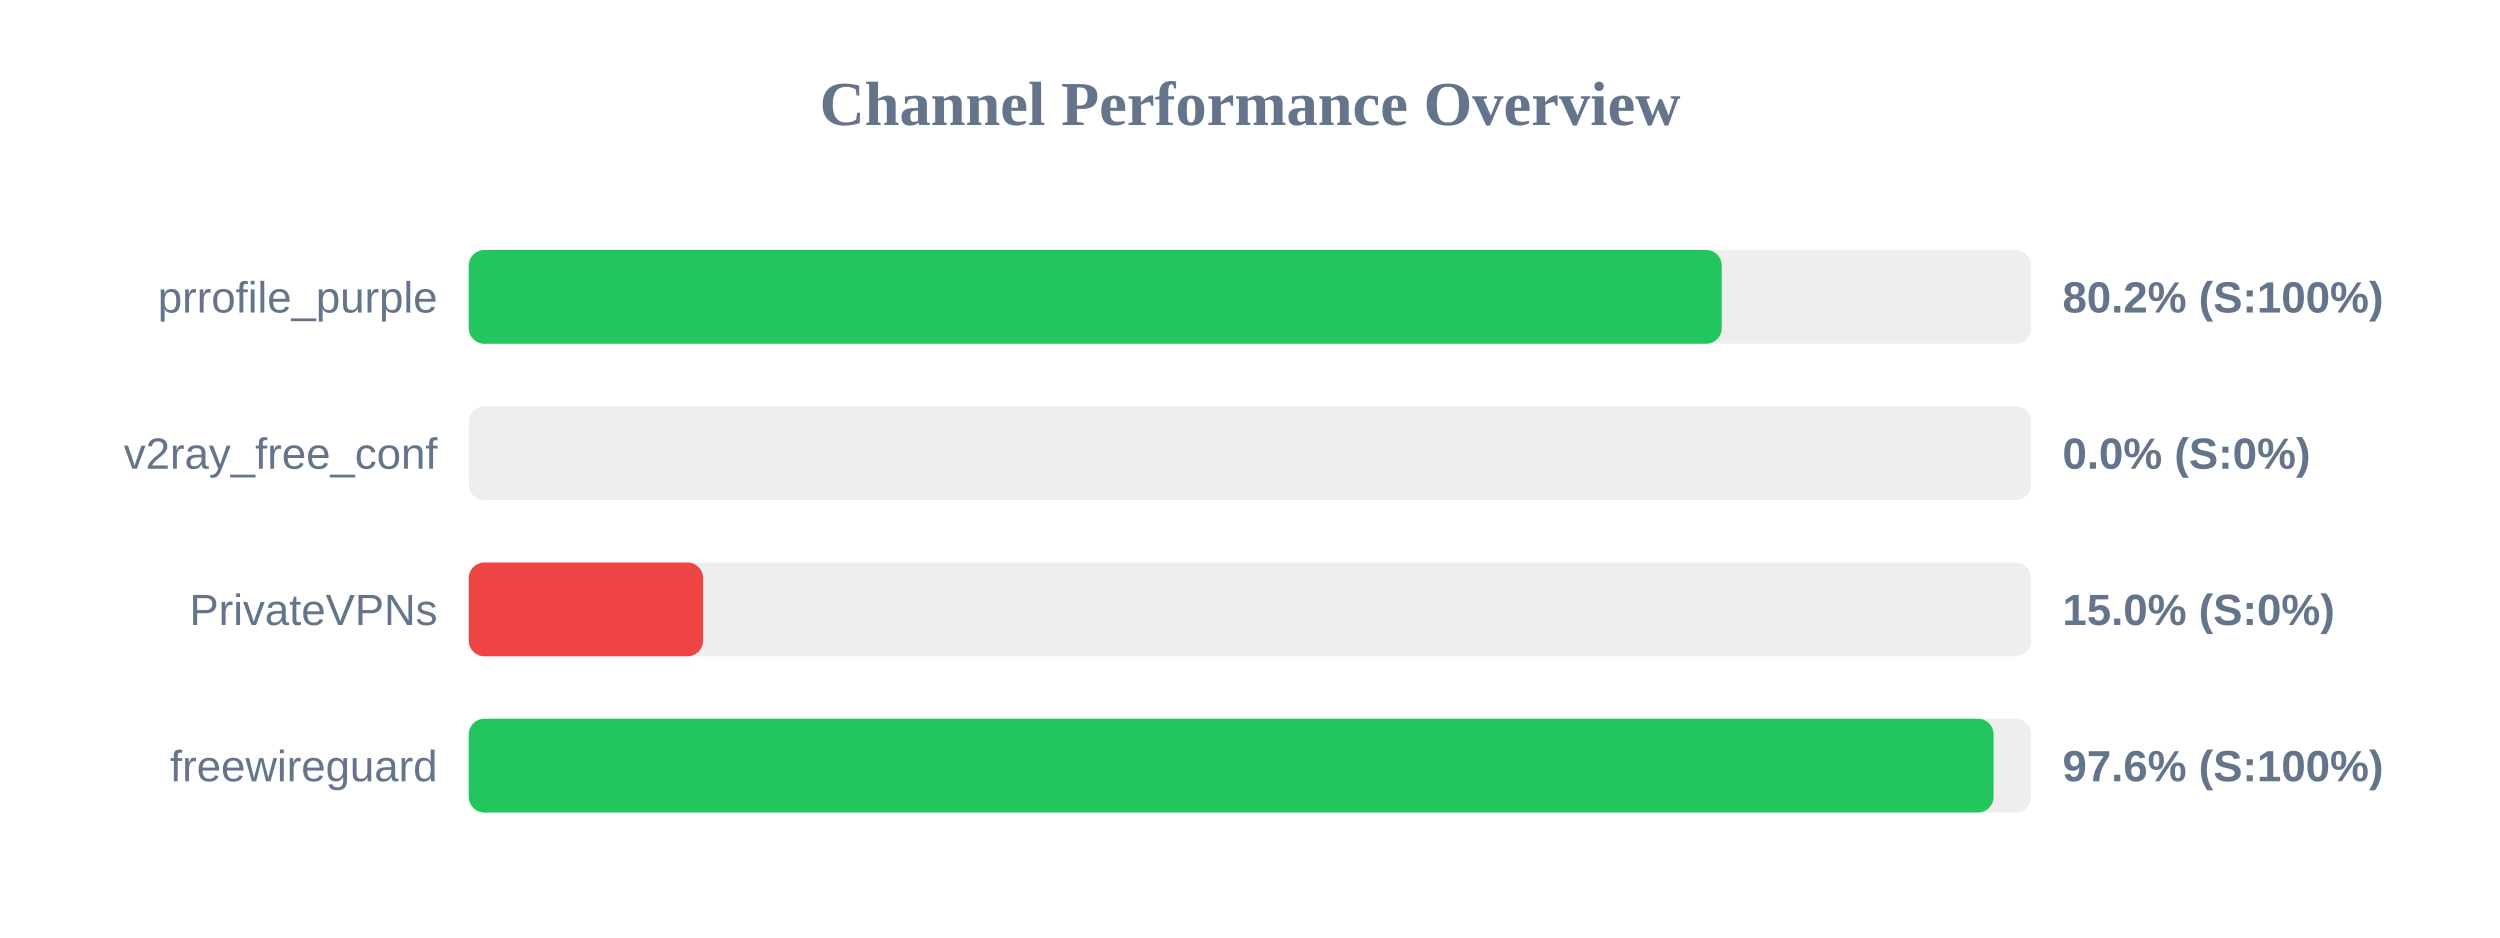
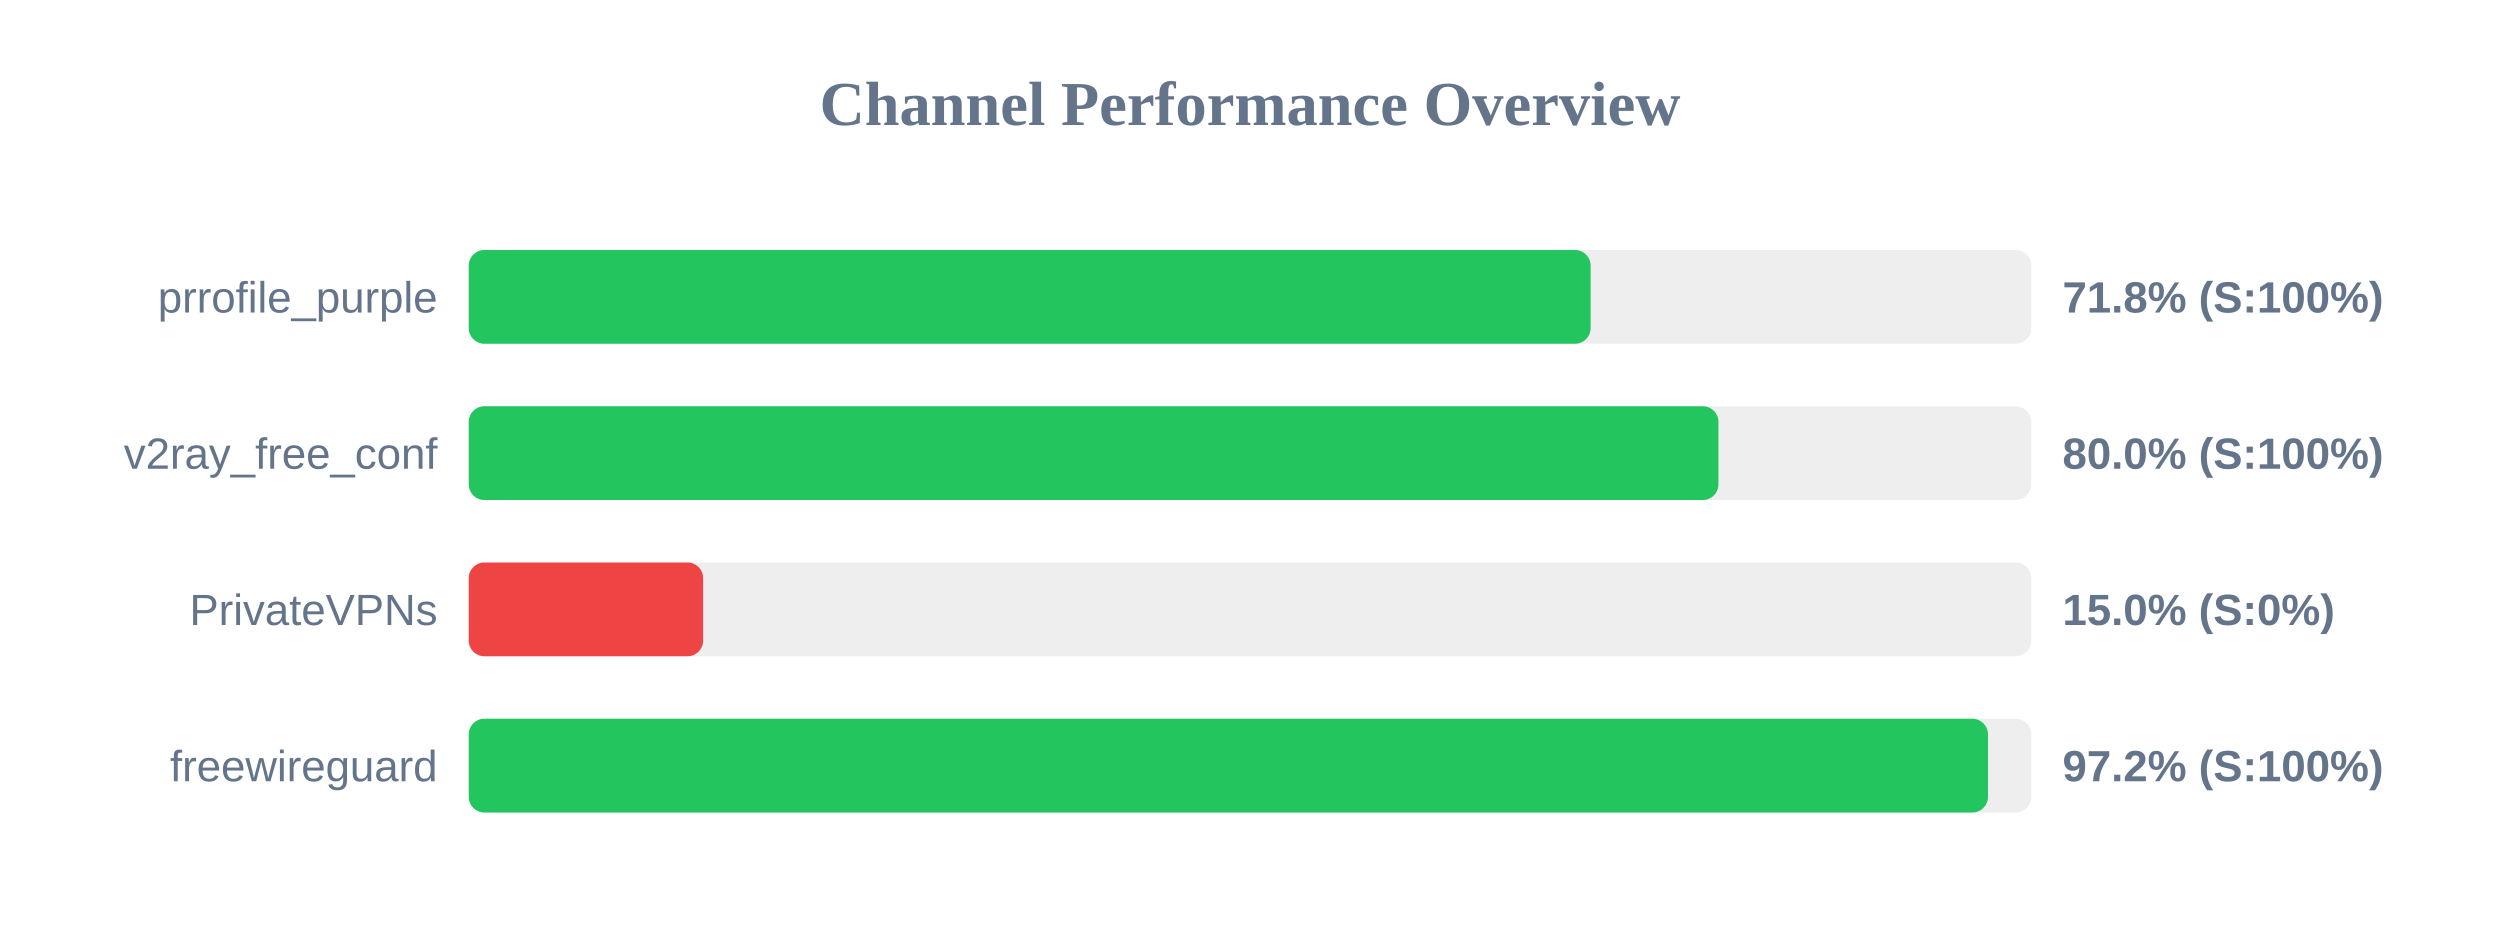
<svg xmlns="http://www.w3.org/2000/svg" width="800" height="300" version="1.1">
  <style>
        .row { font: 14px Arial; fill: #64748b; }
        .score { font: bold 14px Arial; fill: #64748b; }
    </style>
  <text x="400" y="40" text-anchor="middle" font-size="20px" font-weight="bold" fill="#64748b">Channel Performance Overview</text>
  <rect x="150" y="80" width="500" height="30" fill="#eee" rx="5" />
-   <rect x="150" y="80" width="400.95" height="30" fill="#22c55e" rx="5" />
+   <rect x="150" y="80" width="359.0" height="30" fill="#22c55e" rx="5" />
  <text x="140" y="100" text-anchor="end" class="row">prrofile_purple</text>
-   <text x="660" y="100" text-anchor="start" class="score">80.2% (S:100%)</text>
+   <text x="660" y="100" text-anchor="start" class="score">71.8% (S:100%)</text>
  <rect x="150" y="130" width="500" height="30" fill="#eee" rx="5" />
-   <rect x="150" y="130" width="0.0" height="30" fill="#ef4444" rx="5" />
+   <rect x="150" y="130" width="399.9" height="30" fill="#22c55e" rx="5" />
  <text x="140" y="150" text-anchor="end" class="row">v2ray_free_conf</text>
-   <text x="660" y="150" text-anchor="start" class="score">0.0% (S:0%)</text>
+   <text x="660" y="150" text-anchor="start" class="score">80.0% (S:100%)</text>
  <rect x="150" y="180" width="500" height="30" fill="#eee" rx="5" />
  <rect x="150" y="180" width="75.0" height="30" fill="#ef4444" rx="5" />
  <text x="140" y="200" text-anchor="end" class="row">PrivateVPNs</text>
  <text x="660" y="200" text-anchor="start" class="score">15.0% (S:0%)</text>
  <rect x="150" y="230" width="500" height="30" fill="#eee" rx="5" />
-   <rect x="150" y="230" width="487.95" height="30" fill="#22c55e" rx="5" />
+   <rect x="150" y="230" width="486.15" height="30" fill="#22c55e" rx="5" />
  <text x="140" y="250" text-anchor="end" class="row">freewireguard</text>
-   <text x="660" y="250" text-anchor="start" class="score">97.6% (S:100%)</text>
+   <text x="660" y="250" text-anchor="start" class="score">97.2% (S:100%)</text>
</svg>
